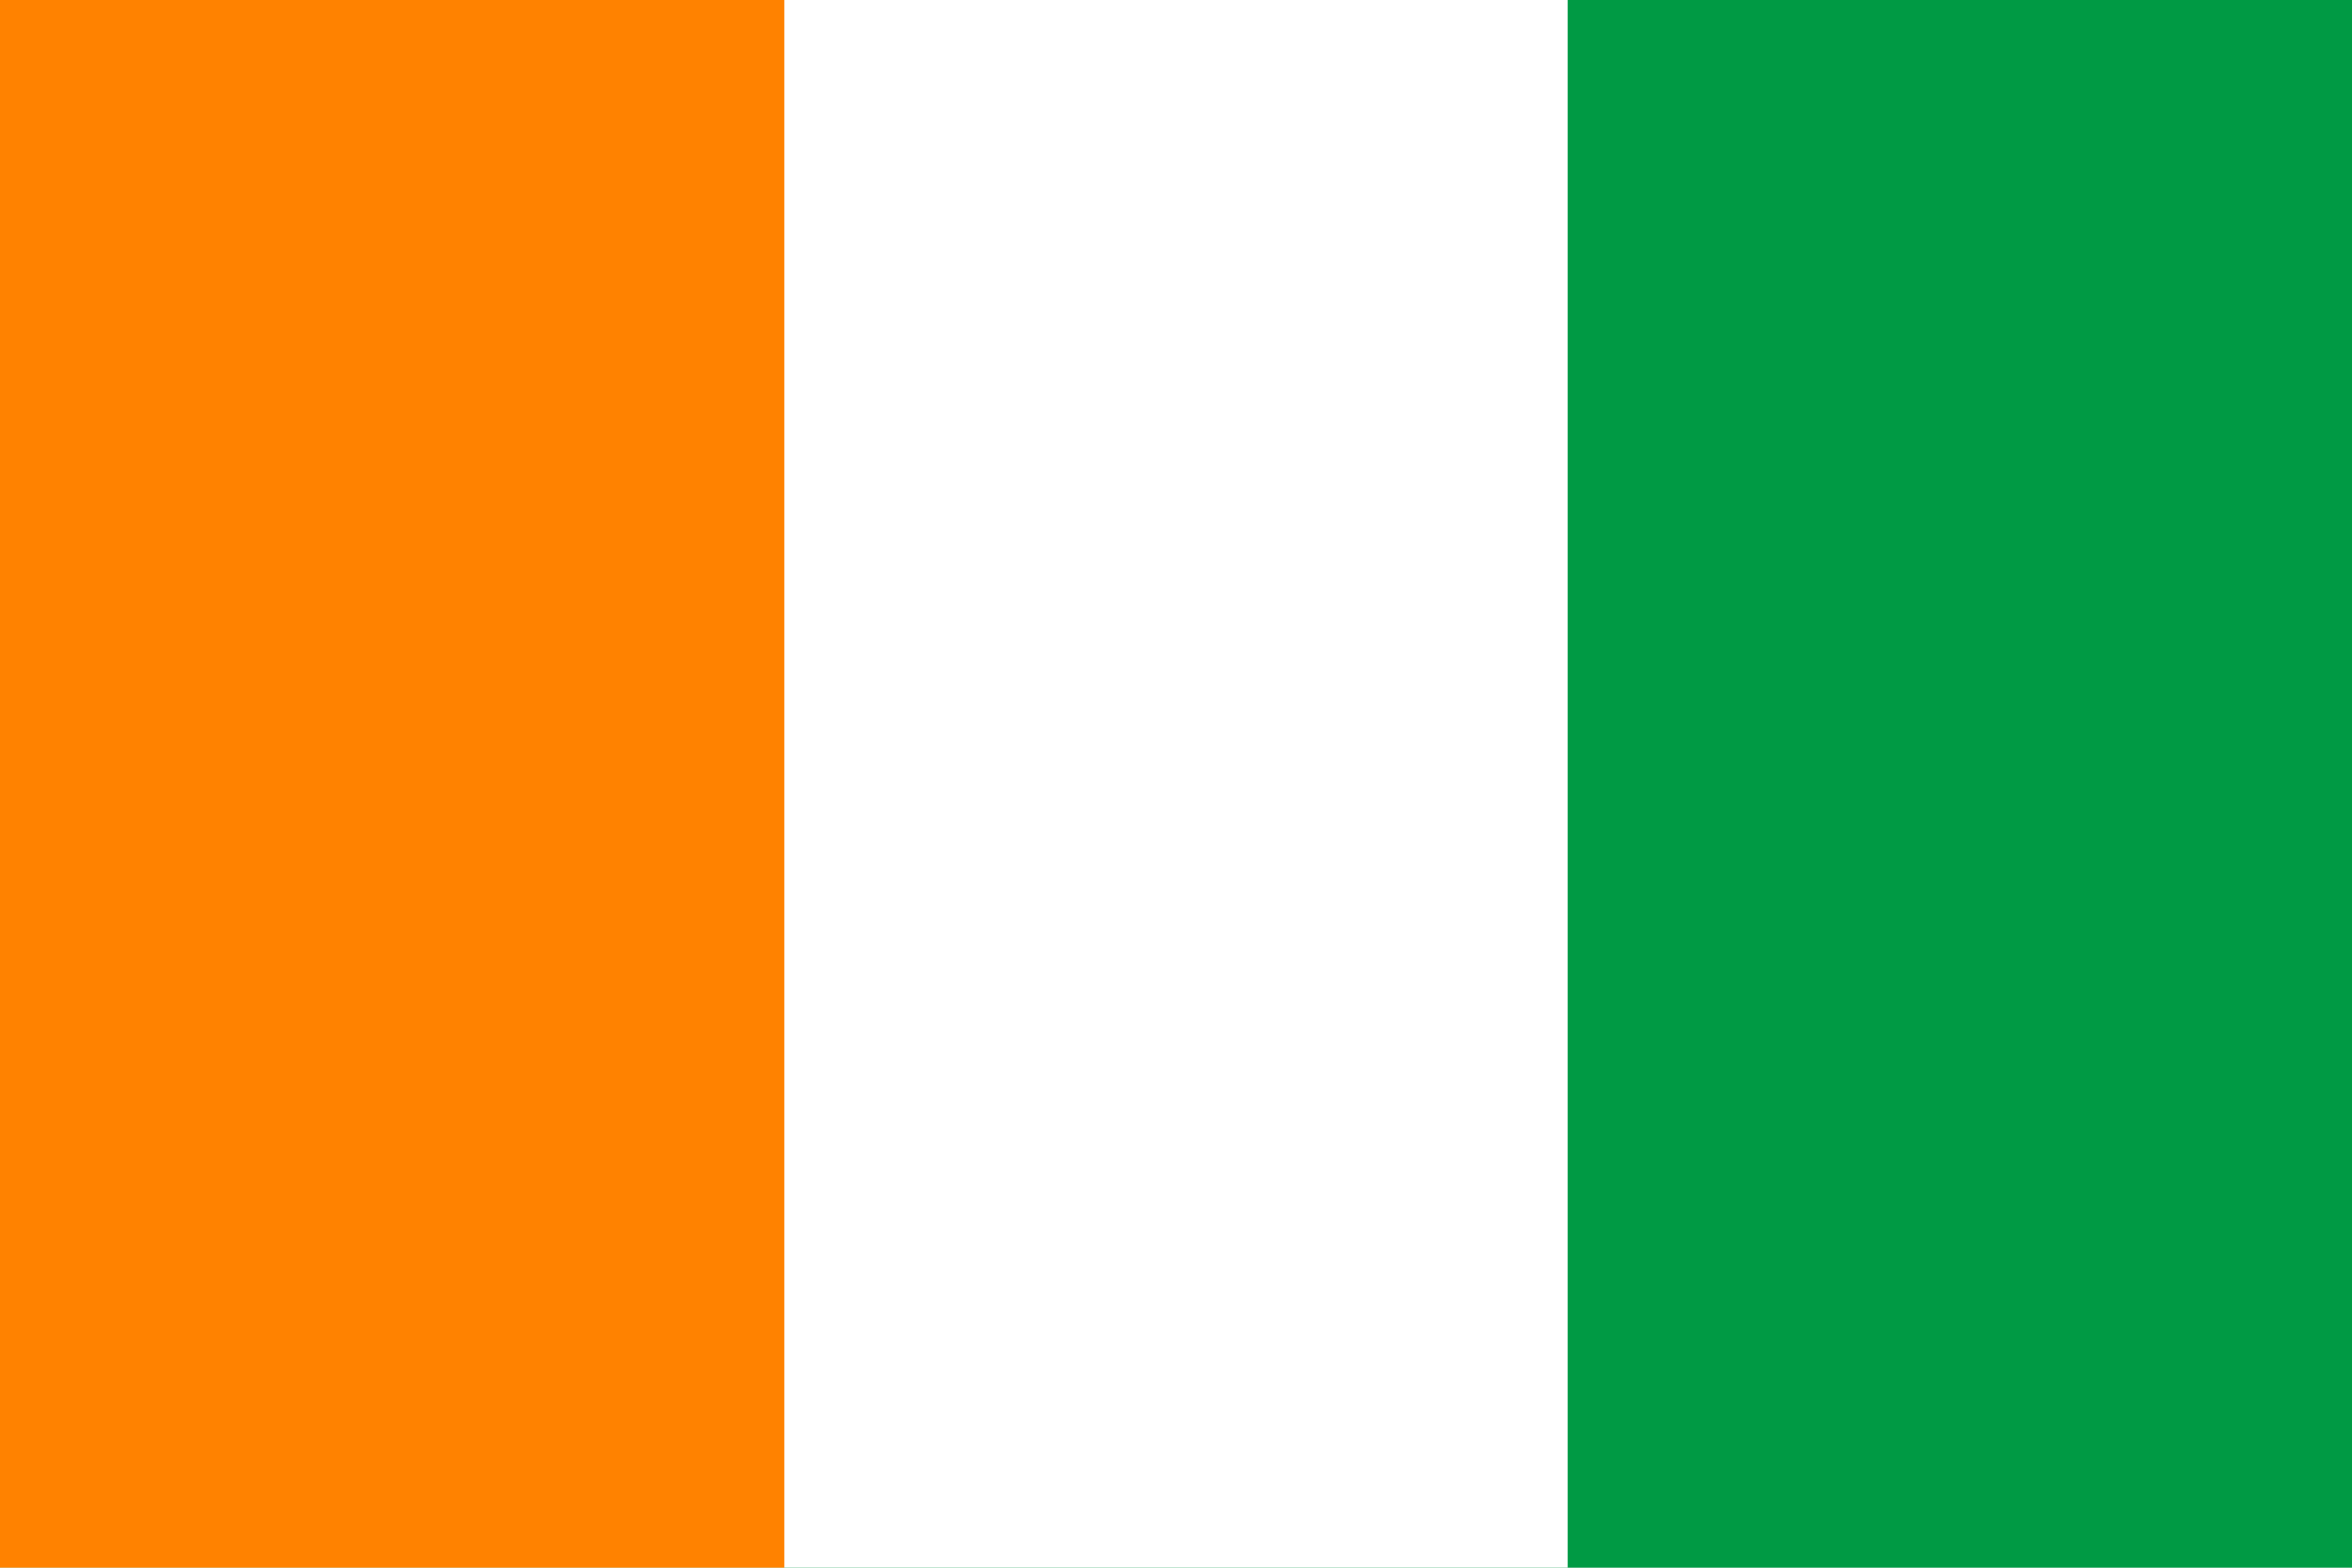
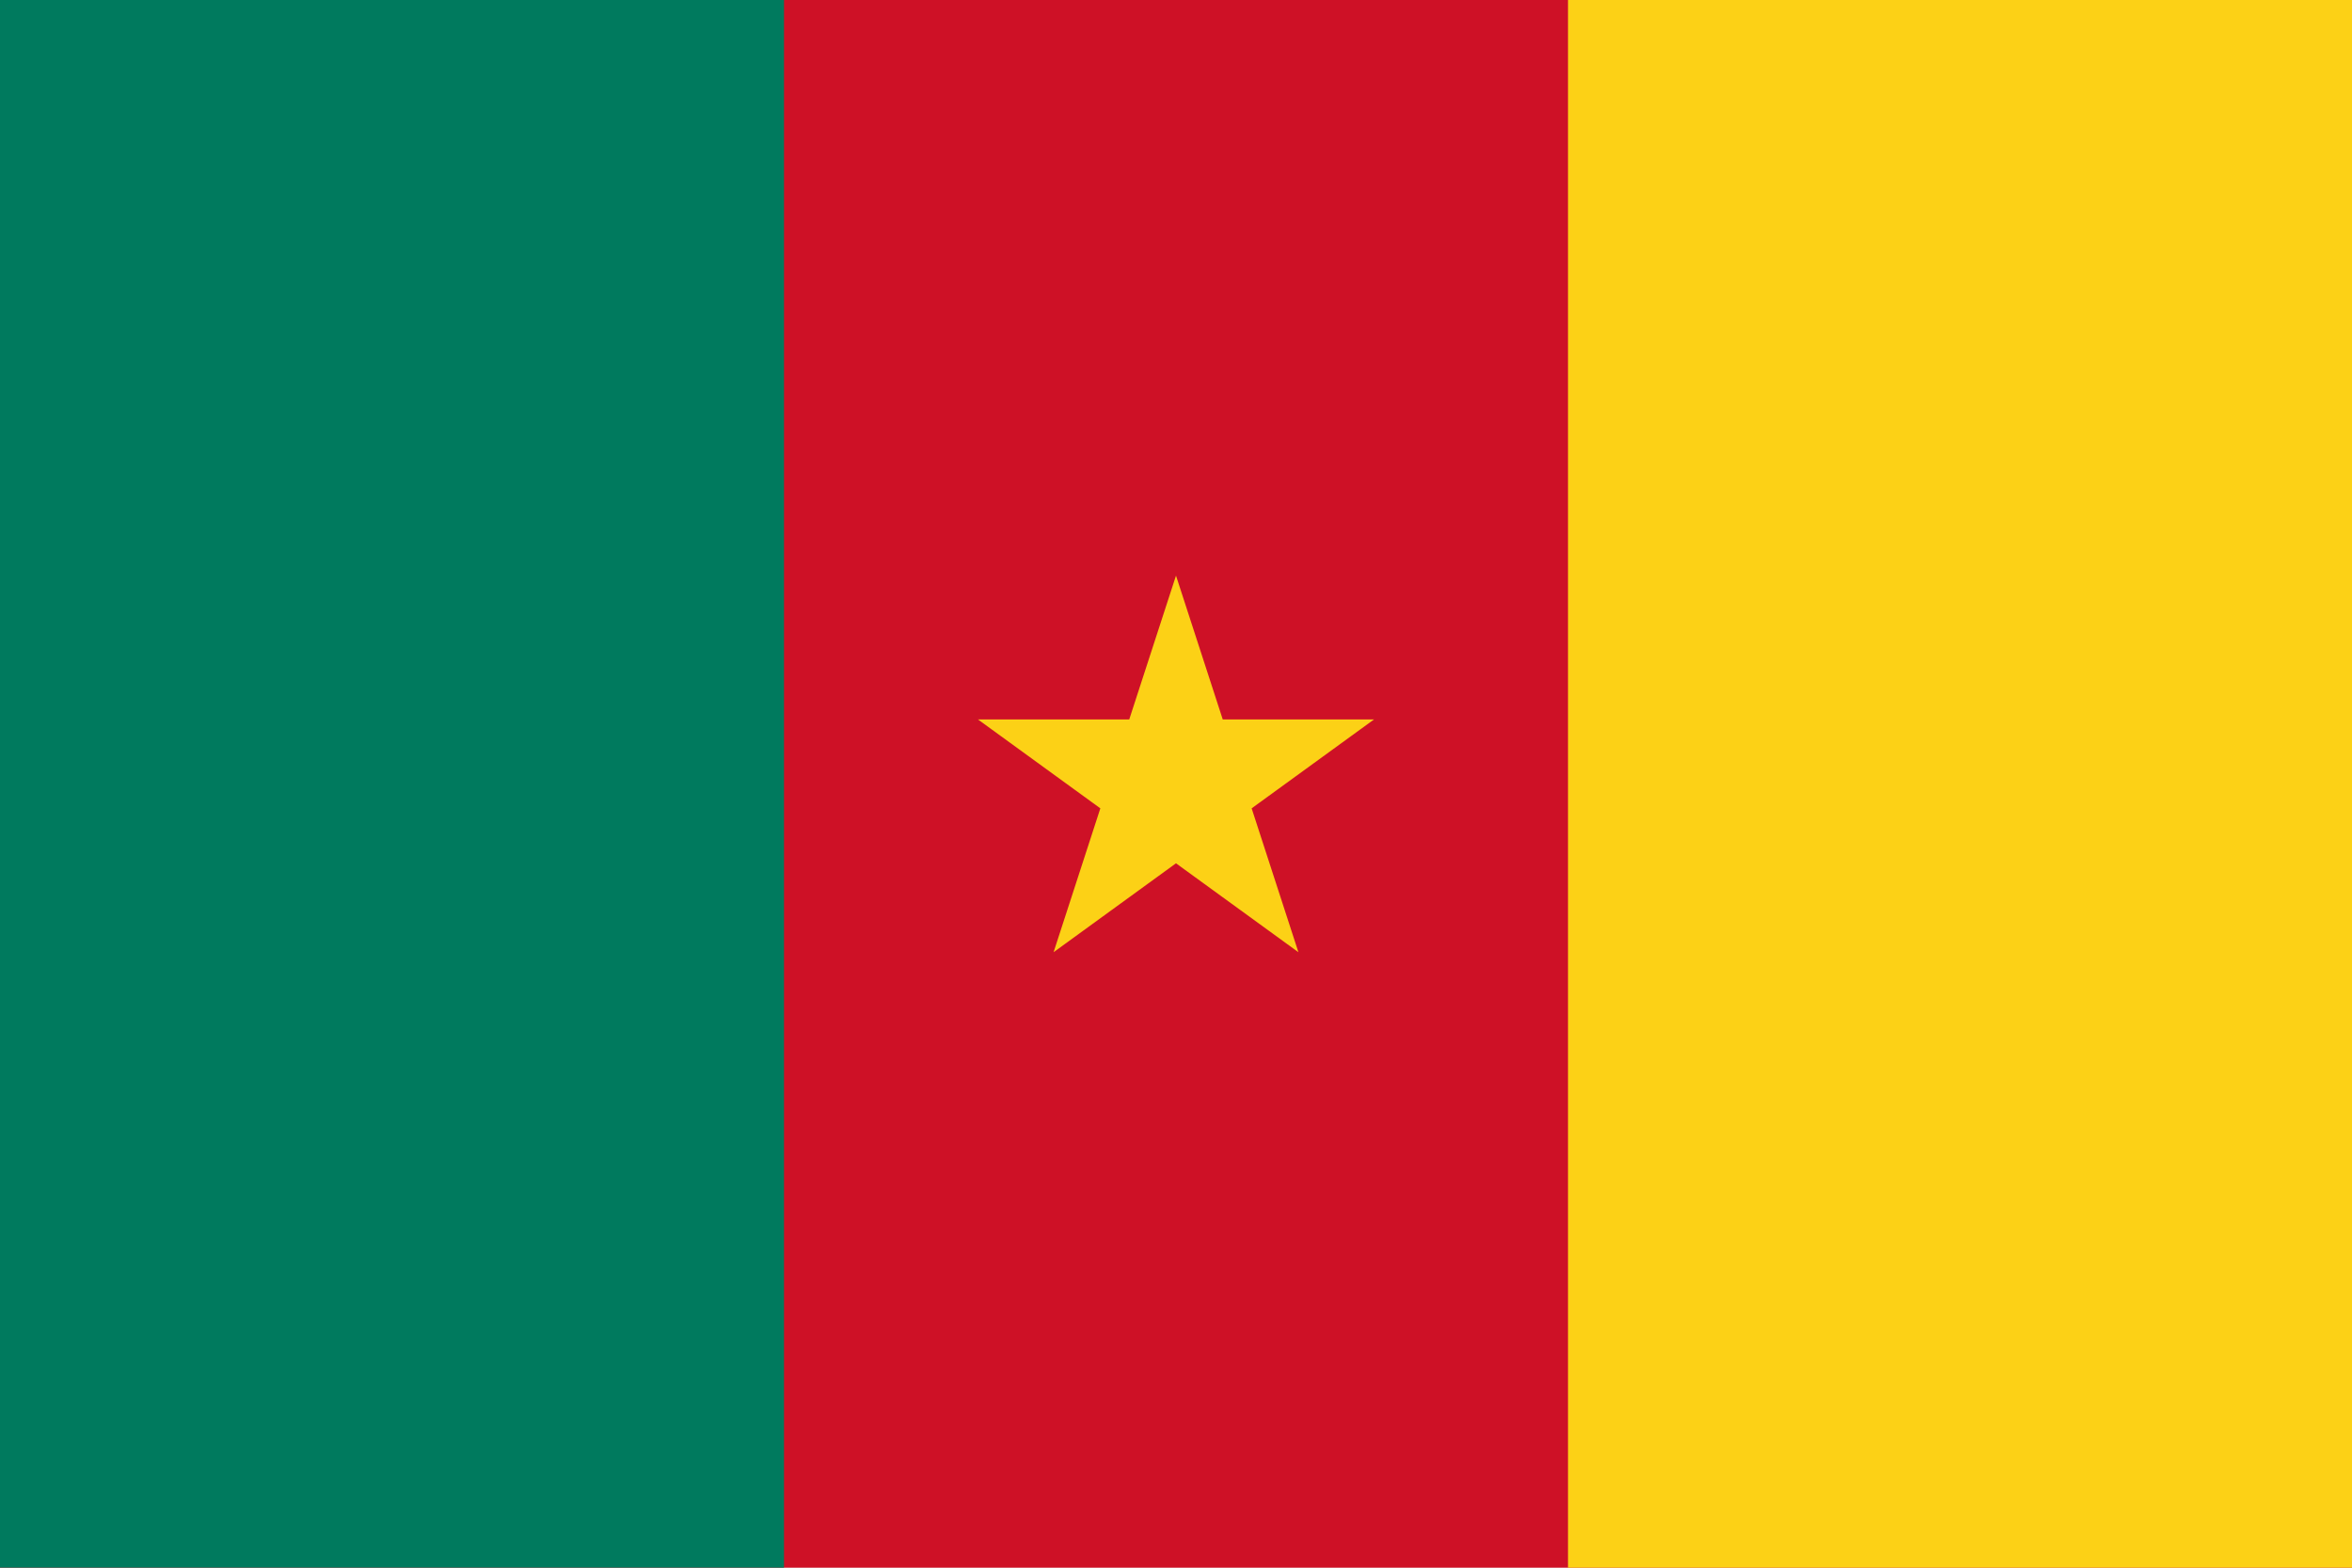
- <svg xmlns="http://www.w3.org/2000/svg" viewBox="0 0 90 60">
-   <path fill="#009A44" d="M0 0h90v60H0z" />
-   <path fill="#FFF" d="M0 0h60v60H0z" />
-   <path fill="#FF8200" d="M0 0h30v60H0z" />
+ <svg xmlns="http://www.w3.org/2000/svg" version="1.0" width="900" height="600" viewBox="0 0 9 6">
+   <path d="M 0,0 H 9 V 6 H 0 Z" fill="#ce1126" />
+   <path d="M 0,0 H 3 V 6 H 0 Z" fill="#007a5e" />
+   <path d="M 6,0 H 9 V 6 H 6 Z" fill="#fcd116" />
+   <path d="M 4.052,8.971 5.277,8.081 H 3.763 L 4.988,8.971 4.52,7.531 Z" fill="#fcd116" transform="translate(-0.02077718,-5.326436) matrix(1.000941,0,0,1.000941,-0.00350457,-0.00858636)" />
</svg>
